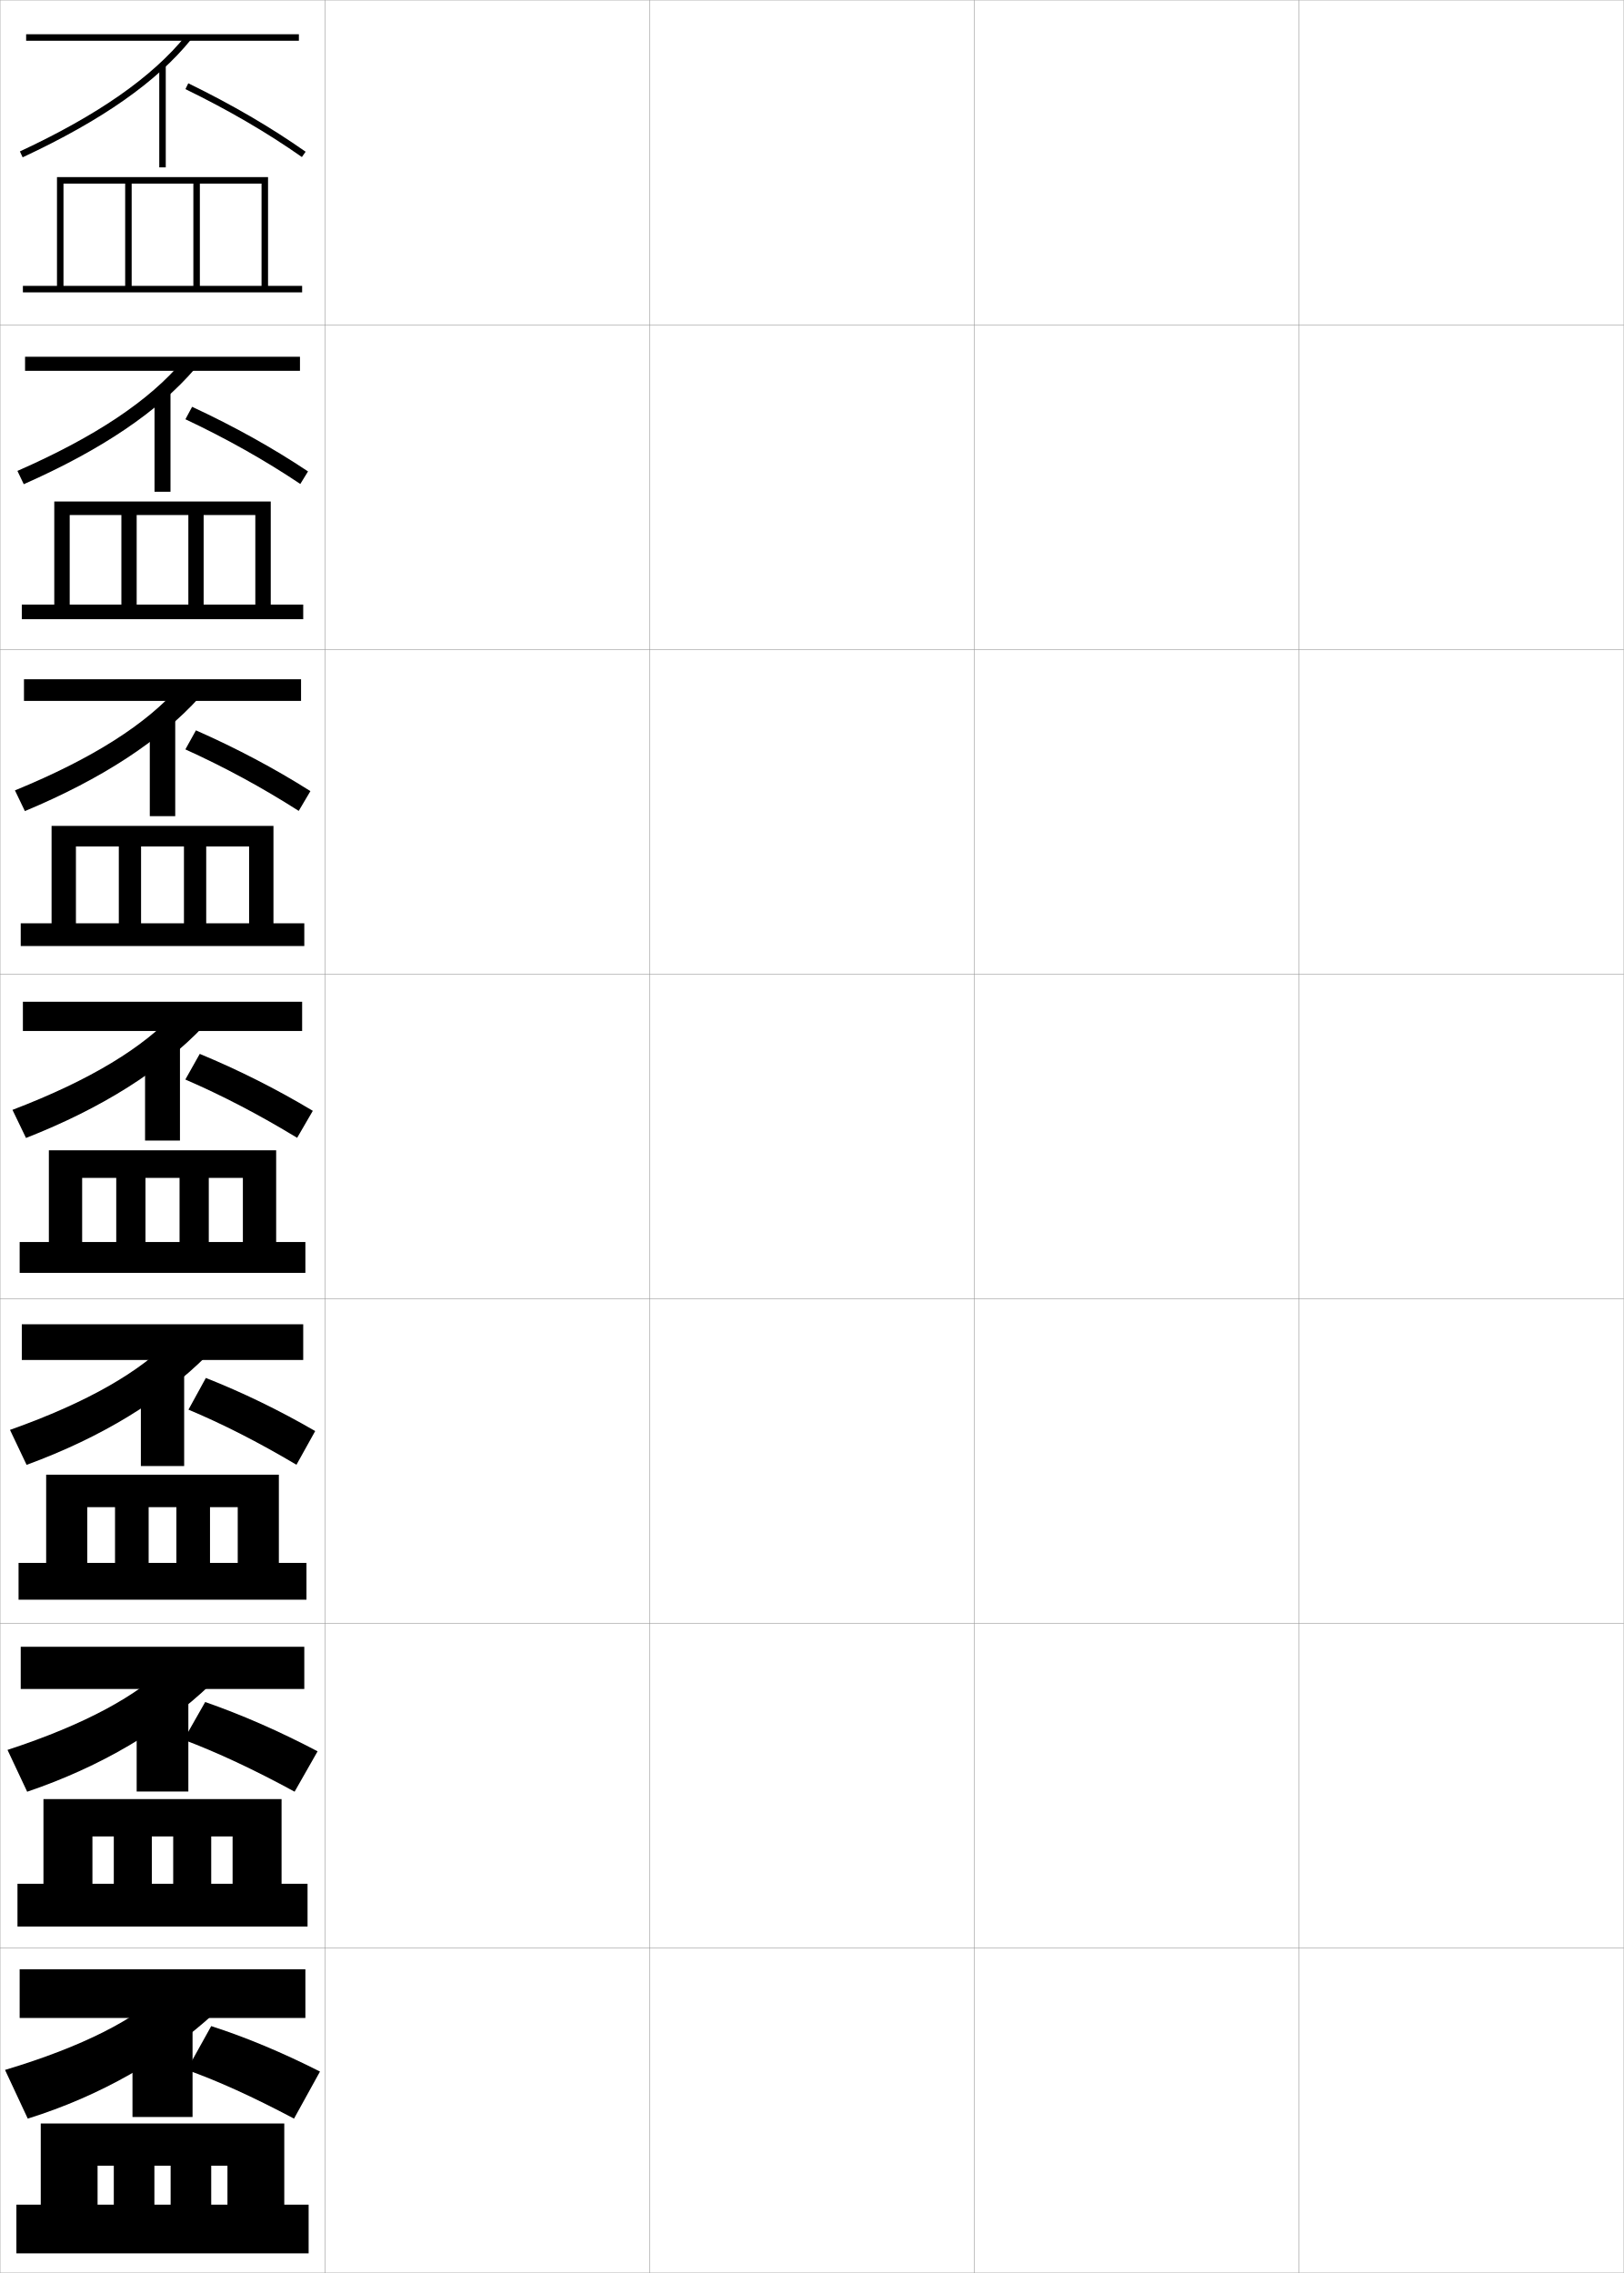
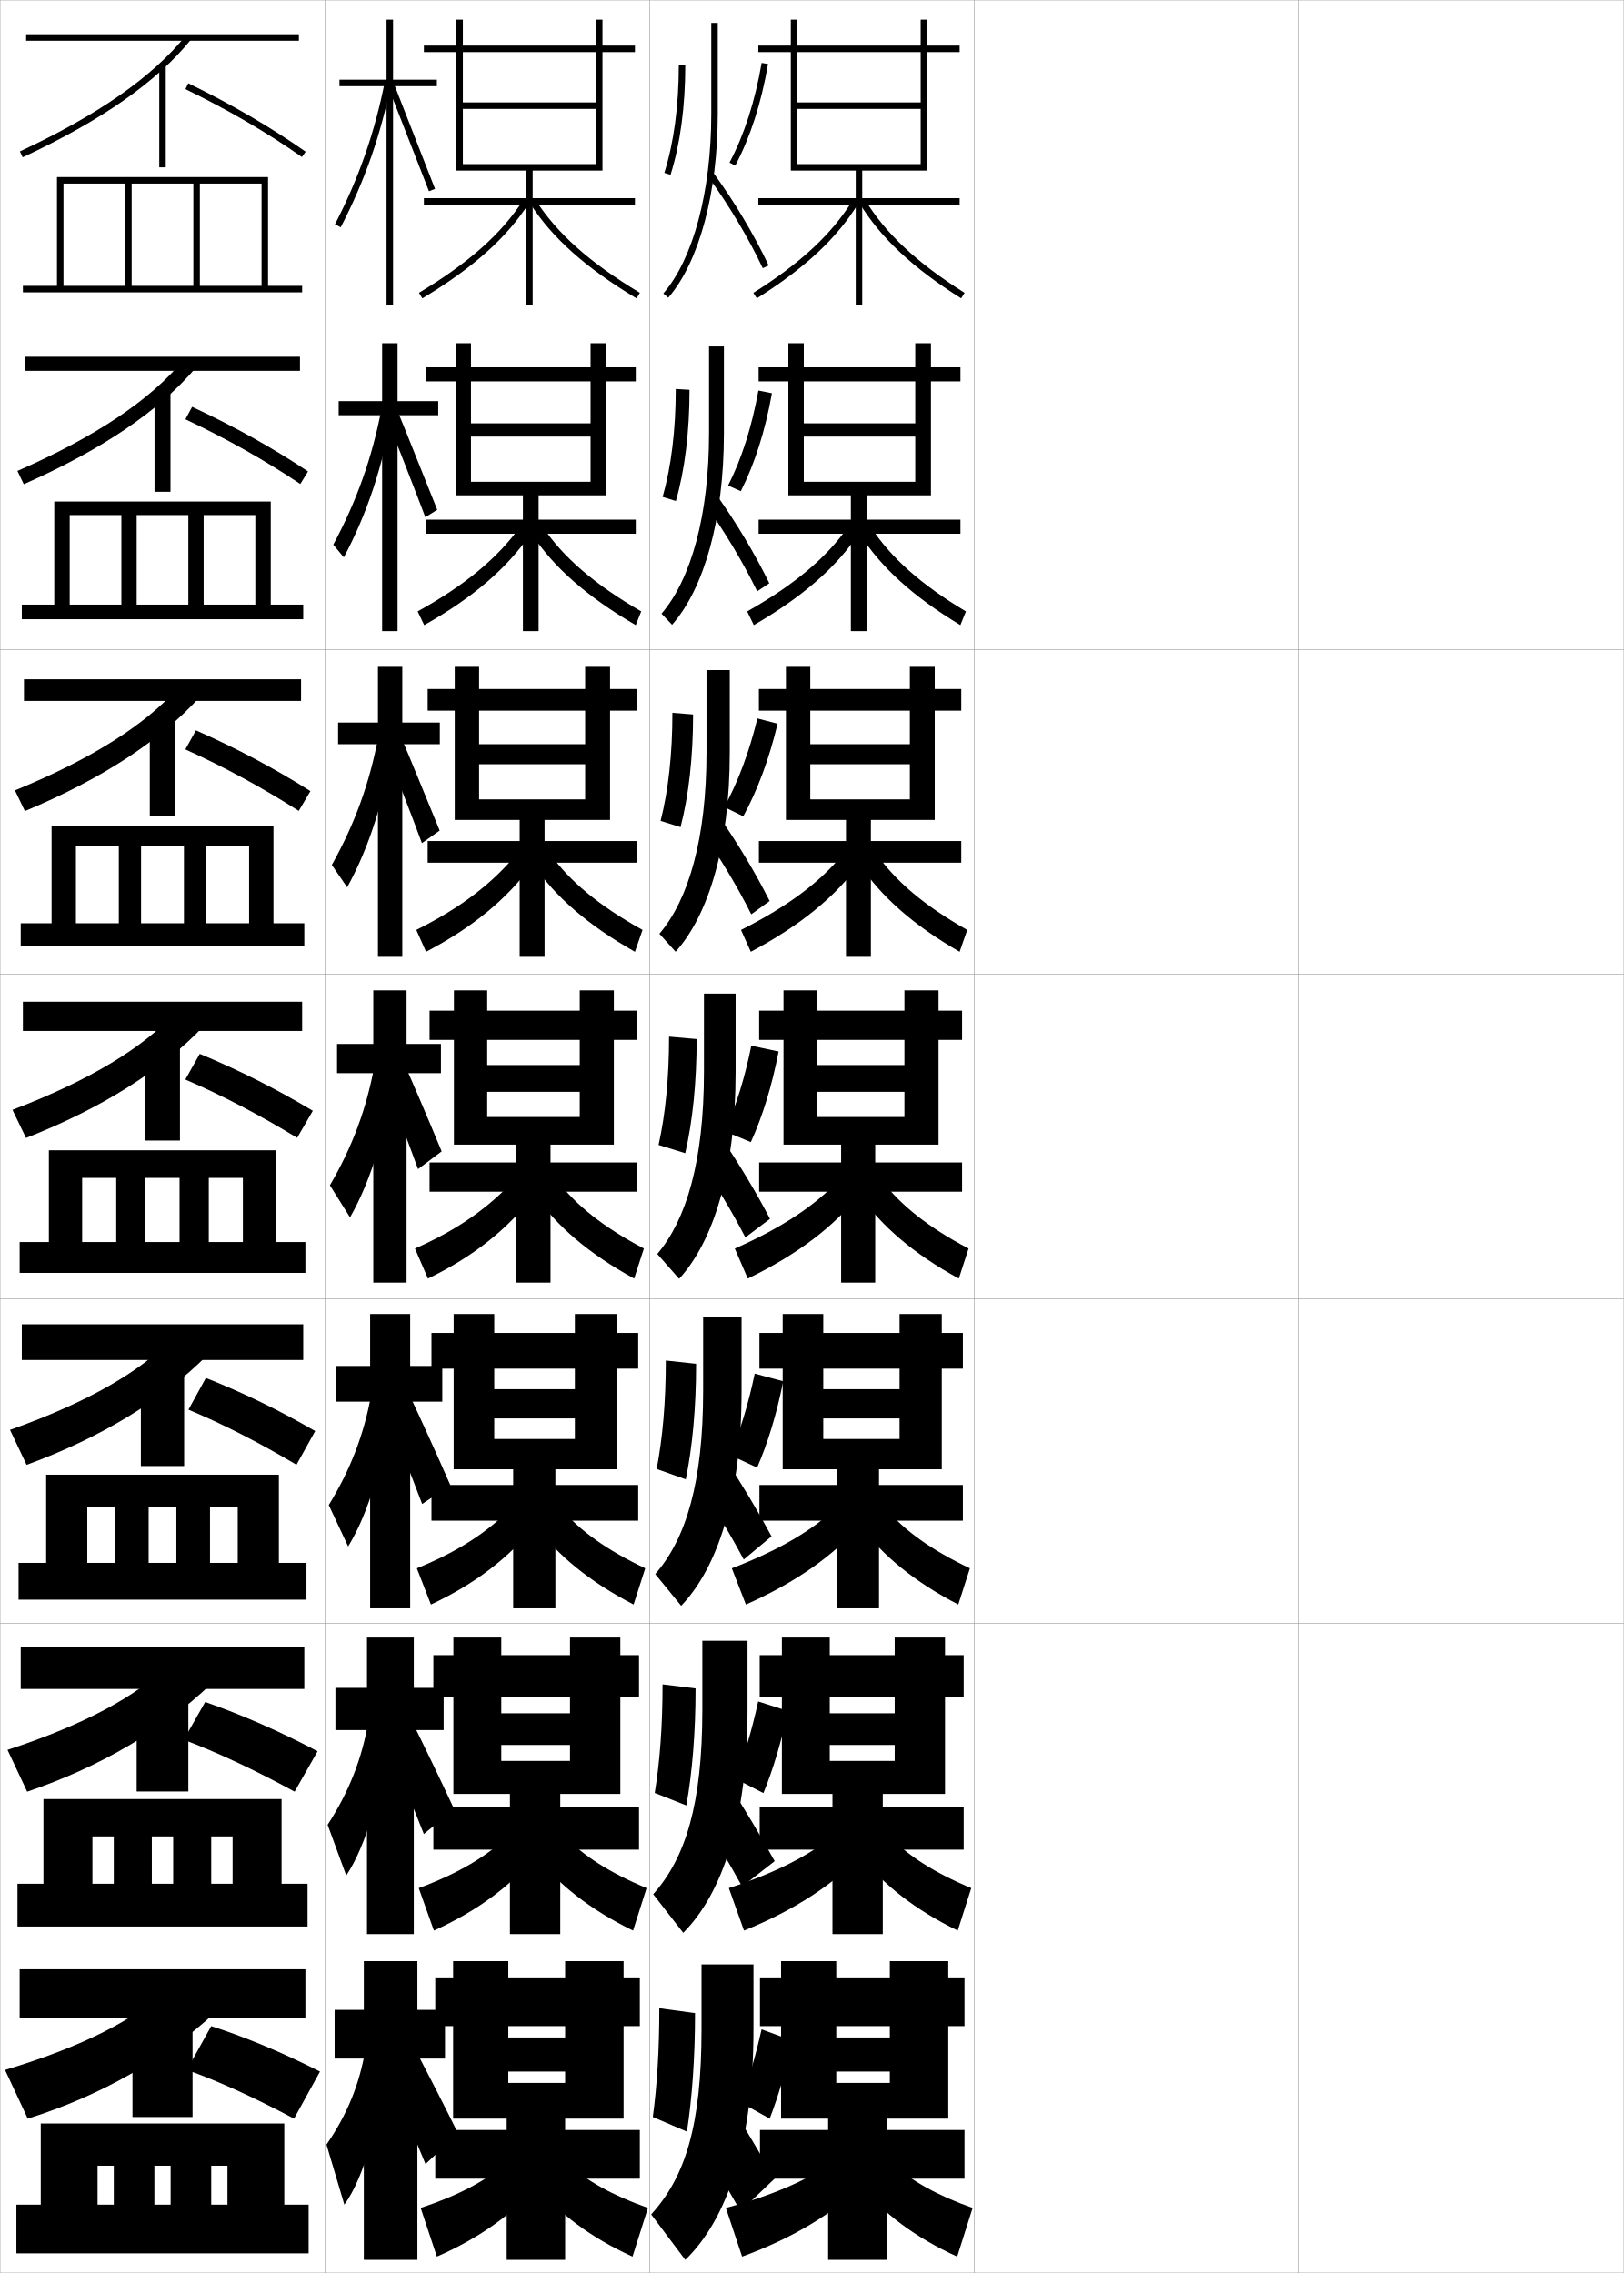
<svg xmlns="http://www.w3.org/2000/svg" width="500.1" height="700.1" viewBox="0 0 500.1 700.1" overflow="visible" enable-background="new 0 0 500.1 700.1" xml:space="preserve">
  <g id="glyphs">
    <g>
      <rect x="0.05" y="0.05" fill="none" stroke="#999999" stroke-width="0.1" width="100" height="100" />
      <rect x="0.05" y="100.05" fill="none" stroke="#999999" stroke-width="0.1" width="100" height="100" />
      <rect x="0.05" y="200.05" fill="none" stroke="#999999" stroke-width="0.1" width="100" height="100" />
      <rect x="0.05" y="300.05" fill="none" stroke="#999999" stroke-width="0.1" width="100" height="100" />
      <rect x="0.05" y="400.05" fill="none" stroke="#999999" stroke-width="0.1" width="100" height="100" />
      <rect x="0.05" y="500.05" fill="none" stroke="#999999" stroke-width="0.1" width="100" height="100" />
      <rect x="0.05" y="600.05" fill="none" stroke="#999999" stroke-width="0.1" width="100" height="100" />
      <rect x="100.05" y="0.05" fill="none" stroke="#999999" stroke-width="0.1" width="100" height="100" />
      <rect x="100.05" y="100.05" fill="none" stroke="#999999" stroke-width="0.1" width="100" height="100" />
      <rect x="100.05" y="200.05" fill="none" stroke="#999999" stroke-width="0.1" width="100" height="100" />
      <rect x="100.05" y="300.05" fill="none" stroke="#999999" stroke-width="0.1" width="100" height="100" />
      <rect x="100.05" y="400.05" fill="none" stroke="#999999" stroke-width="0.1" width="100" height="100" />
      <rect x="100.05" y="500.05" fill="none" stroke="#999999" stroke-width="0.1" width="100" height="100" />
      <rect x="100.05" y="600.05" fill="none" stroke="#999999" stroke-width="0.1" width="100" height="100" />
      <rect x="200.05" y="0.05" fill="none" stroke="#999999" stroke-width="0.1" width="100" height="100" />
      <rect x="200.05" y="100.05" fill="none" stroke="#999999" stroke-width="0.1" width="100" height="100" />
      <rect x="200.05" y="200.05" fill="none" stroke="#999999" stroke-width="0.1" width="100" height="100" />
      <rect x="200.05" y="300.05" fill="none" stroke="#999999" stroke-width="0.1" width="100" height="100" />
      <rect x="200.05" y="400.05" fill="none" stroke="#999999" stroke-width="0.1" width="100" height="100" />
      <rect x="200.05" y="500.05" fill="none" stroke="#999999" stroke-width="0.1" width="100" height="100" />
      <rect x="200.05" y="600.05" fill="none" stroke="#999999" stroke-width="0.1" width="100" height="100" />
      <rect x="300.05" y="0.05" fill="none" stroke="#999999" stroke-width="0.1" width="100" height="100" />
      <rect x="300.05" y="100.05" fill="none" stroke="#999999" stroke-width="0.1" width="100" height="100" />
      <rect x="300.05" y="200.05" fill="none" stroke="#999999" stroke-width="0.1" width="100" height="100" />
      <rect x="300.05" y="300.05" fill="none" stroke="#999999" stroke-width="0.1" width="100" height="100" />
      <rect x="300.05" y="400.05" fill="none" stroke="#999999" stroke-width="0.1" width="100" height="100" />
      <rect x="300.05" y="500.05" fill="none" stroke="#999999" stroke-width="0.1" width="100" height="100" />
      <rect x="300.05" y="600.05" fill="none" stroke="#999999" stroke-width="0.1" width="100" height="100" />
      <rect x="400.05" y="0.05" fill="none" stroke="#999999" stroke-width="0.1" width="100" height="100" />
      <rect x="400.05" y="100.05" fill="none" stroke="#999999" stroke-width="0.1" width="100" height="100" />
      <rect x="400.05" y="200.05" fill="none" stroke="#999999" stroke-width="0.1" width="100" height="100" />
      <rect x="400.05" y="300.05" fill="none" stroke="#999999" stroke-width="0.1" width="100" height="100" />
      <rect x="400.05" y="400.05" fill="none" stroke="#999999" stroke-width="0.1" width="100" height="100" />
      <rect x="400.05" y="500.05" fill="none" stroke="#999999" stroke-width="0.1" width="100" height="100" />
      <rect x="400.05" y="600.05" fill="none" stroke="#999999" stroke-width="0.1" width="100" height="100" />
    </g>
    <g>
      <rect x="6.05" y="606.55" width="88" height="15" />
      <rect x="40.8" y="625.55" width="18.5" height="26.5" />
      <path d="M66.05,620.05c-15.191,13.991-34.949,25.456-57.5,32.5l-7-15      c24.331-7.3,39.939-15.606,49.5-24.5L66.05,620.05z" />
      <path d="M65.05,624.05c10.515,3.384,21.77,8.069,33.5,14l-8,14.5      c-12.705-6.746-23.774-11.737-33-15L65.05,624.05z" />
      <polygon points="5.05,679.05 5.05,694.05 95.05,694.05 95.05,679.05       87.55,679.05 87.55,654.05 12.55,654.05 12.55,679.05 30.05,679.05       30.05,667.05 35.05,667.05 35.05,679.05 47.55,679.05 47.55,667.05       52.55,667.05 52.55,679.05 65.05,679.05 65.05,667.05 70.05,667.05       70.05,679.05 " />
    </g>
    <g>
      <rect x="6.383" y="507.217" width="87.333" height="13" />
      <rect x="42.091" y="524.633" width="15.917" height="27.167" />
      <path d="M64.929,518.738c-14.421,13.836-33.713,25.368-56.559,33.129L2.312,538.981      c24.282-7.952,40.078-16.822,49.774-26.37L64.929,518.738z" />
      <path d="M63.194,524.233c11.233,3.919,22.81,8.973,34.618,15.18l-7.08,12.439      c-12.623-6.876-24.026-12.176-34.147-15.986L63.194,524.233z" />
      <polygon points="5.383,580.216 5.383,593.383 94.716,593.383 94.716,580.216       86.716,580.216 86.716,554.133 13.383,554.133 13.383,580.216 28.466,580.216       28.466,565.633 35.049,565.633 35.049,580.216 46.758,580.216 46.758,565.633       53.341,565.633 53.341,580.216 65.049,580.216 65.049,565.633 71.633,565.633       71.633,580.216 " />
    </g>
    <g>
      <rect x="6.716" y="407.884" width="86.667" height="11" />
      <rect x="43.383" y="423.716" width="13.333" height="27.834" />
      <path d="M63.809,417.427c-13.651,13.682-32.477,25.28-55.618,33.758l-5.115-10.771      c24.234-8.604,40.215-18.038,50.048-28.241L63.809,417.427z" />
      <path d="M63.398,424.417c11.273,4.455,22.484,9.877,33.676,16.359l-5.773,10.379      c-11.804-7.006-22.863-12.614-33.261-16.973L63.398,424.417z" />
      <polygon points="5.716,481.383 5.716,492.716 94.383,492.716 94.383,481.383       85.883,481.383 85.883,454.216 14.216,454.216 14.216,481.383 26.883,481.383       26.883,464.216 35.425,464.216 35.425,481.383 45.779,481.383 45.779,464.216       54.32,464.216 54.32,481.383 64.675,481.383 64.675,464.216 73.216,464.216       73.216,481.383 " />
    </g>
    <g>
      <g>
        <rect x="7.05" y="308.55" width="86" height="9" />
        <rect x="44.675" y="322.8" width="10.75" height="28.5" />
        <path d="M62.688,316.114c-12.881,13.527-31.241,25.193-54.678,34.389l-4.172-8.656       c24.186-9.258,40.354-19.254,50.322-30.111L62.688,316.114z" />
        <path d="M61.52,324.601c12.01,4.99,23.548,10.781,34.817,17.54l-4.824,8.318       c-11.715-7.136-23.115-13.054-34.433-17.96L61.52,324.601z" />
        <polygon points="6.05,382.55 6.05,392.05 94.05,392.05 94.05,382.55        85.05,382.55 85.05,354.3 15.05,354.3 15.05,382.55 25.3,382.55        25.3,362.8 35.8,362.8 35.8,382.55 44.8,382.55 44.8,362.8        55.3,362.8 55.3,382.55 64.3,382.55 64.3,362.8 74.8,362.8        74.8,382.55 " />
      </g>
      <g>
        <rect x="7.383" y="209.217" width="85.333" height="6.666" />
        <rect x="46.133" y="221.883" width="7.834" height="29.5" />
        <path d="M4.602,243.446c24.137-9.911,40.492-20.469,50.597-31.982l6.203,3.339       c-12.111,13.373-30.005,25.105-53.736,35.018L4.602,243.446z" />
        <path d="M60.343,224.951c12.508,5.525,24.141,11.685,35.257,18.72l-3.599,6.091       c-11.384-7.265-22.895-13.492-34.91-18.946L60.343,224.951z" />
        <polygon points="6.383,284.383 6.383,291.383 93.717,291.383 93.717,284.383        84.217,284.383 84.217,254.383 15.883,254.383 15.883,284.383 23.383,284.383        23.383,260.717 36.592,260.717 36.592,284.383 43.445,284.383 43.445,260.717        56.654,260.717 56.654,284.383 63.508,284.383 63.508,260.717 76.717,260.717        76.717,284.383 " />
      </g>
      <g>
        <rect x="7.717" y="109.883" width="84.667" height="4.333" />
        <rect x="47.591" y="120.966" width="4.917" height="30.5" />
        <path d="M5.364,145.045c24.088-10.563,40.631-21.685,50.871-33.853l3.879,2.298       c-11.341,13.218-28.769,25.018-52.795,35.647L5.364,145.045z" />
        <path d="M57.101,129.132l2.065-3.831c13.006,6.062,24.733,12.589,35.696,19.9       l-2.374,3.864C81.434,141.67,69.813,135.135,57.101,129.132z" />
        <polygon points="6.716,186.216 6.716,190.717 93.383,190.717 93.383,186.216        83.383,186.216 83.383,154.466 16.716,154.466 16.716,186.216 21.466,186.216        21.466,158.633 37.383,158.633 37.383,186.216 42.091,186.216 42.091,158.633        58.008,158.633 58.008,186.216 62.716,186.216 62.716,158.633 78.633,158.633        78.633,186.216 " />
      </g>
    </g>
    <g>
      <rect x="8.05" y="10.55" width="84" height="2" />
      <rect x="49.05" y="20.05" width="2" height="31.5" />
      <path d="M6.127,46.644l0.846,1.812c24.321-11.348,41.283-23.214,51.854-36.277      l-1.555-1.258C46.896,23.743,30.167,35.428,6.127,46.644z" />
      <path d="M57.11,27.448c13.41,6.551,25.142,13.395,35.865,20.92l1.148-1.637      c-10.81-7.587-22.63-14.482-36.135-21.08L57.11,27.448z" />
      <polygon points="7.05,88.05 7.05,90.05 93.05,90.05 93.05,88.05       82.55,88.05 82.55,54.55 17.55,54.55 17.55,88.05 19.55,88.05       19.55,56.55 38.55,56.55 38.55,88.05 40.55,88.05 40.55,56.55       59.55,56.55 59.55,88.05 61.55,88.05 61.55,56.55 80.55,56.55       80.55,88.05 " />
    </g>
+     <g>
+       <path d="M219.05,7.05v28c0,23.918-5.518,44.609-14.758,55.348l1.516,1.305      c9.544-11.091,15.242-32.27,15.242-56.652v-28H219.05z" />
+       <path d="M218.242,54.64c6.245,8.557,12.321,18.754,16.673,27.977l1.809-0.854      c-4.402-9.331-10.55-19.647-16.866-28.303L218.242,54.64z" />
+       <path d="M209.05,20.05c0,12.539-1.54,24.019-4.453,33.197l1.906,0.605      c2.975-9.372,4.547-21.061,4.547-33.803H209.05z" />
+       <path d="M224.667,50.081l1.766,0.938c4.635-8.732,8.033-19.263,10.103-31.299      l-1.971-0.34C232.531,31.208,229.201,41.536,224.667,50.081z" />
+     </g>
+     <g>
+       <path d="M218.363,106.716v26.667c0,25.191-5.507,44.979-14.631,55.624l3.254,3.42      c9.865-11.227,15.96-32.477,15.96-59.044v-26.667H218.363z" />
+       <path d="M236.925,179.644c-4.336-8.914-10.149-18.652-16.222-27.169l-3.491,2.913      c5.912,8.23,11.672,17.866,15.978,26.731L236.925,179.644z" />
+       <path d="M204.069,153.048l4.081,1.26c2.743-9.517,4.206-21.322,4.206-34.252      l-4.242-0.255C208.113,132.402,206.714,143.787,204.069,153.048z" />
+       <path d="M228.149,151.284c4.297-8.476,7.529-18.636,9.585-30.166l-4.167-0.833      c-2.025,11.213-5.168,21.043-9.332,29.251L228.149,151.284z" />
+     </g>
+     <g>
+       <path d="M217.581,206.383v25.334c0,26.464-5.496,45.348-14.505,55.898l4.993,5.536      c10.186-11.361,16.679-32.683,16.679-61.435v-25.334H217.581z" />
+       <path d="M237.031,277.525c-4.27-8.497-9.749-17.657-15.577-26.035l-5.366,4.646      c5.578,7.904,11.023,16.978,15.282,25.484L237.031,277.525z" />
+       <path d="M203.446,252.848l6.142,1.906c2.51-9.661,3.865-21.583,3.865-34.702      l-6.371-0.503C207.082,232.215,205.823,243.506,203.446,252.848z" />
+       <path d="M228.903,251.432c4.384-8,7.958-17.616,10.575-28.518l-6.212-1.638      c-2.568,10.478-6.009,19.642-10.208,27.304L228.903,251.432z" />
+     </g>
+     <g>
+       <path d="M216.8,306.05v24c0,27.737-5.486,45.718-14.379,56.174l6.732,7.652      c10.506-11.497,17.396-32.89,17.396-63.826v-24H216.8z" />
+       <path d="M237.137,375.406c-4.204-8.08-9.349-16.662-14.933-24.901l-7.241,6.38      c5.244,7.578,10.374,16.09,14.587,24.238L237.137,375.406z" />
+       <path d="M202.823,352.648l8.203,2.553c2.277-9.805,3.523-21.843,3.523-35.151l-8.5-0.75      C206.05,332.028,204.933,343.225,202.823,352.648z" />
+       <path d="M231.241,351.784c3.622-7.962,6.521-17.382,8.551-27.899l-8.412-1.788      c-2.008,9.983-4.777,18.815-8.199,26.351L231.241,351.784z" />
+     </g>
+     <g>
+       <path d="M216.549,405.716v22.667c0,28.396-5.345,45.652-14.752,56.449l7.988,9.769      c11.278-11.8,18.598-33.863,18.598-66.218v-22.667H216.549z" />
+       <path d="M237.607,473.204c-4.231-7.88-9.157-16.113-14.622-24.435l-8.161,7.92      c5.03,7.461,9.962,15.645,14.225,23.659L237.607,473.204z" />
+       <path d="M202.231,452.449l8.969,3.201c2.045-9.949,3.183-22.104,3.183-35.601      l-9.333-1C205.05,431.842,204.073,442.943,202.231,452.449z" />
+       <path d="M233.177,452.039c3.312-7.64,6.042-16.63,8.034-26.6l-8.774-2.358      c-1.969,9.448-4.55,17.84-7.633,25.067L233.177,452.039z" />
+     </g>
+     <g>
+       <path d="M216.3,505.383v21.334c0,29.055-5.203,45.587-15.126,56.725l9.244,11.884      c12.05-12.103,19.799-34.838,19.799-68.608v-21.334H216.3z" />
+       <path d="M238.579,573.252c-4.259-7.679-8.965-15.563-14.311-23.967l-9.581,8.71      c4.816,7.343,9.549,15.198,13.862,23.079L238.579,573.252z" />
+       <path d="M201.641,552.249l9.734,3.852c1.812-10.094,2.841-22.365,2.841-36.051      l-10.167-1.25C204.05,531.655,203.214,542.662,201.641,552.249z" />
+       <path d="M235.114,552.295c3-7.317,5.562-15.878,7.517-25.3l-9.137-2.93      c-1.928,8.913-4.322,16.864-7.066,23.783L235.114,552.295z" />
+     </g>
+     <g>
+       <path d="M232.05,625.05v-20h-16v20c0,29.714-5.062,45.522-15.5,57l10.5,14      C223.871,683.645,232.05,660.238,232.05,625.05z" />
+       <path d="M238.55,671.05c-4.286-7.479-8.773-15.014-14-23.5l-10,11      c4.602,7.226,9.137,14.753,13.5,22.5L238.55,671.05z" />
+       <path d="M201.05,652.05l10.5,4.5c1.58-10.237,2.5-22.626,2.5-36.5l-11-1.5      C203.05,631.469,202.355,642.381,201.05,652.05z" />
+       <path d="M237.05,652.55c2.689-6.995,5.083-15.126,7-24l-9.5-3.5      c-1.889,8.378-4.094,15.889-6.5,22.5L237.05,652.55z" />
+     </g>
+     <g>
+       <g>
+         <polygon points="285.55,52.55 285.55,16.05 295.55,16.05 295.55,14.05        285.55,14.05 285.55,6.05 283.55,6.05 283.55,14.05 233.55,14.05        233.55,16.05 283.55,16.05 283.55,31.55 245.55,31.55 245.55,33.55        283.55,33.55 283.55,50.55 245.55,50.55 245.55,6.05 243.55,6.05        243.55,52.55 263.55,52.55 263.55,61.05 233.55,61.05 233.55,63.05        263.55,63.05 263.55,94.05 265.55,94.05 265.55,63.05 295.55,63.05        295.55,61.05 265.55,61.05 265.55,52.55 " />
+         <path d="M232.018,90.203l1.064,1.693c14.906-9.375,24.858-18.694,31.322-29.327       l-1.709-1.039C256.399,71.889,246.651,81,232.018,90.203z" />
+         <path d="M264.695,62.569c6.464,10.633,16.416,19.952,31.322,29.327l1.064-1.693       C282.448,81,272.7,71.889,266.404,61.53L264.695,62.569z" />
+       </g>
+       <g>
+         <polygon points="286.716,152.55 286.716,117.466 295.8,117.466 295.8,113.133        286.716,113.133 286.716,105.716 281.883,105.716 281.883,113.133 233.633,113.133        233.633,117.466 281.883,117.466 281.883,130.383 247.55,130.383 247.55,134.466        281.883,134.466 281.883,148.383 247.55,148.383 247.55,105.716 242.799,105.716        242.799,152.55 262.05,152.55 262.05,160.049 233.633,160.049 233.633,164.383        262.05,164.383 262.05,194.383 266.883,194.383 266.883,164.383 295.8,164.383        295.8,160.049 266.883,160.049 266.883,152.55 " />
+         <path d="M230.111,188.318l2.043,4.212c15.097-8.748,25.478-17.87,32.298-28.135       l-3.223-2.193C254.665,171.63,244.794,180.01,230.111,188.318z" />
+         <path d="M268.119,162.203c6.14,9.457,15.485,17.807,29.368,26.115l-1.709,4.212       c-14.561-8.783-24.53-17.852-31.048-28.135L268.119,162.203z" />
+       </g>
+       <g>
+         <polygon points="287.883,252.55 287.883,218.883 296.05,218.883 296.05,212.217        287.883,212.217 287.883,205.383 280.217,205.383 280.217,212.217 233.717,212.217        233.717,218.883 280.217,218.883 280.217,229.216 249.55,229.216 249.55,235.383        280.217,235.383 280.217,246.216 249.55,246.216 249.55,205.383 242.05,205.383        242.05,252.55 260.55,252.55 260.55,259.05 233.717,259.05 233.717,265.716        260.55,265.716 260.55,294.716 268.217,294.716 268.217,265.716 296.05,265.716        296.05,259.05 268.217,259.05 268.217,252.55 " />
+         <path d="M228.206,286.434l3.021,6.731c15.287-8.12,26.096-17.045,33.274-26.942       l-4.736-3.347C252.932,271.372,242.938,279.02,228.206,286.434z" />
+         <path d="M269.835,262.876c5.982,8.555,14.926,16.144,28.059,23.558l-2.354,6.731       c-14.214-8.191-24.201-17.009-30.774-26.942L269.835,262.876z" />
+       </g>
+       <g>
+         <polygon points="289.05,352.55 289.05,320.3 296.3,320.3 296.3,311.3        289.05,311.3 289.05,305.05 278.55,305.05 278.55,311.3 233.8,311.3        233.8,320.3 278.55,320.3 278.55,328.05 251.55,328.05 251.55,336.3        278.55,336.3 278.55,344.05 251.55,344.05 251.55,305.05 241.3,305.05        241.3,352.55 259.05,352.55 259.05,358.05 233.8,358.05 233.8,367.05        259.05,367.05 259.05,395.05 269.55,395.05 269.55,367.05 296.3,367.05        296.3,358.05 269.55,358.05 269.55,352.55 " />
+         <path d="M226.3,384.55l4,9.25c15.478-7.492,26.715-16.221,34.25-25.75l-6.25-4.5       C251.198,371.113,241.08,378.03,226.3,384.55z" />
+         <path d="M271.55,363.55c5.826,7.652,14.367,14.48,26.75,21l-3,9.25       c-13.867-7.6-23.873-16.166-30.5-25.75L271.55,363.55z" />
+       </g>
+       <g>
+         <polygon points="290.05,452.55 290.05,421.55 296.55,421.55 296.55,410.55        290.05,410.55 290.05,404.717 277.05,404.717 277.05,410.55 233.883,410.55        233.883,421.55 277.05,421.55 277.05,427.883 253.55,427.883 253.55,436.883        277.05,436.883 277.05,443.217 253.55,443.217 253.55,404.717 241.049,404.717        241.049,452.55 257.717,452.55 257.717,457.383 233.883,457.383 233.883,468.383        257.717,468.383 257.717,495.383 270.717,495.383 270.717,468.383 296.55,468.383        296.55,457.383 270.717,457.383 270.717,452.55 " />
+         <path d="M225.383,483.05l4.333,11.166c15.633-6.935,27.275-15.338,35.167-24.499       l-7.5-5.167C250.211,471.28,240.019,477.424,225.383,483.05z" />
+         <path d="M272.716,464.55c5.727,6.798,14.112,12.874,26,18.5l-3.583,11.166       c-13.521-7.007-23.568-15.266-30.25-24.499L272.716,464.55z" />
+       </g>
+       <g>
+         <polygon points="291.05,552.55 291.05,522.8 296.8,522.8 296.8,509.8        291.05,509.8 291.05,504.383 275.55,504.383 275.55,509.8 233.966,509.8        233.966,522.8 275.55,522.8 275.55,527.717 255.55,527.717 255.55,537.467        275.55,537.467 275.55,542.383 255.55,542.383 255.55,504.383 240.8,504.383        240.8,552.55 256.383,552.55 256.383,556.717 233.966,556.717 233.966,569.717        256.383,569.717 256.383,595.717 271.883,595.717 271.883,569.717 296.8,569.717        296.8,556.717 271.883,556.717 271.883,552.55 " />
+         <path d="M224.466,581.55l4.667,13.083c15.787-6.379,27.834-14.455,36.083-23.25       l-8.75-5.833C249.224,571.447,238.958,576.818,224.466,581.55z" />
+         <path d="M273.883,565.55c5.626,5.942,13.857,11.269,25.25,16l-4.166,13.083       c-13.175-6.414-23.265-14.365-30-23.25L273.883,565.55z" />
+       </g>
+       <g>
+         <polygon points="292.05,652.55 292.05,624.05 297.05,624.05 297.05,609.05        292.05,609.05 292.05,604.05 274.05,604.05 274.05,609.05 234.05,609.05        234.05,624.05 274.05,624.05 274.05,627.55 257.55,627.55 257.55,638.05        274.05,638.05 274.05,641.55 257.55,641.55 257.55,604.05 240.55,604.05        240.55,652.55 255.05,652.55 255.05,656.05 234.05,656.05 234.05,671.05        255.05,671.05 255.05,696.05 273.05,696.05 273.05,671.05 297.05,671.05        297.05,656.05 273.05,656.05 273.05,652.55 " />
+         <path d="M255.55,666.55c-7.313,5.064-17.653,9.662-32,13.5l5,15       c15.942-5.822,28.395-13.573,37-22L255.55,666.55z" />
+         <path d="M275.05,666.55c5.525,5.088,13.602,9.662,24.5,13.5l-4.75,15       c-12.828-5.822-22.96-13.465-29.75-22L275.05,666.55z" />
+       </g>
+     </g>
+     <g>
+       <g>
+         <polygon points="185.55,52.55 185.55,16.05 195.55,16.05 195.55,14.05        185.55,14.05 185.55,6.05 183.55,6.05 183.55,14.05 130.55,14.05        130.55,16.05 183.55,16.05 183.55,31.55 142.55,31.55 142.55,33.55        183.55,33.55 183.55,50.55 142.55,50.55 142.55,6.05 140.55,6.05        140.55,52.55 162.05,52.55 162.05,61.05 130.55,61.05 130.55,63.05        162.05,63.05 162.05,94.05 164.05,94.05 164.05,63.05 195.55,63.05        195.55,61.05 164.05,61.05 164.05,52.55 " />
+         <path d="M129.034,90.192l1.031,1.715c15.652-9.404,26.084-18.722,32.828-29.32       l-1.688-1.074C154.635,71.841,144.412,80.954,129.034,90.192z" />
+         <path d="M163.206,62.587c6.744,10.599,17.176,19.916,32.828,29.32l1.031-1.715       c-15.378-9.238-25.601-18.352-32.172-28.68L163.206,62.587z" />
+       </g>
+       <g>
+         <polygon points="186.716,152.55 186.716,117.466 195.799,117.466 195.799,113.133        186.716,113.133 186.716,105.716 181.883,105.716 181.883,113.133 131.133,113.133        131.133,117.466 181.883,117.466 181.883,130.383 145.049,130.383 145.049,134.466        181.883,134.466 181.883,148.383 145.049,148.383 145.049,105.716 140.3,105.716        140.3,152.55 161.049,152.55 161.049,160.049 131.133,160.049 131.133,164.383        161.049,164.383 161.049,194.383 165.883,194.383 165.883,164.383 195.799,164.383        195.799,160.049 165.883,160.049 165.883,152.55 " />
+         <path d="M128.623,188.312l2.021,4.227c15.107-8.531,25.483-17.495,32.802-28.13       l-3.208-2.216C153.144,171.965,143.225,180.233,128.623,188.312z" />
+         <path d="M167.112,162.191c6.323,9.437,15.985,17.788,30.365,26.12l-1.688,4.227       c-15.057-8.803-25.347-17.87-32.052-28.13L167.112,162.191z" />
+       </g>
+       <g>
+         <polygon points="187.883,252.55 187.883,218.883 196.05,218.883 196.05,212.217        187.883,212.217 187.883,205.383 180.216,205.383 180.216,212.217 131.716,212.217        131.716,218.883 180.216,218.883 180.216,229.216 147.55,229.216 147.55,235.383        180.216,235.383 180.216,246.216 147.55,246.216 147.55,205.383 140.05,205.383        140.05,252.55 160.05,252.55 160.05,259.05 131.716,259.05 131.716,265.716        160.05,265.716 160.05,294.716 167.716,294.716 167.716,265.716 196.05,265.716        196.05,259.05 167.716,259.05 167.716,252.55 " />
+         <path d="M128.211,286.431l3.01,6.738c14.561-7.658,24.882-16.267,32.776-26.94       l-4.729-3.358C151.654,272.09,142.038,279.513,128.211,286.431z" />
+         <path d="M169.331,262.871c6.075,8.544,15.176,16.134,28.557,23.56l-2.344,6.738       c-14.462-8.201-24.61-17.018-31.276-26.94L169.331,262.871z" />
+       </g>
+       <g>
+         <polygon points="189.05,352.55 189.05,320.3 196.3,320.3 196.3,311.3        189.05,311.3 189.05,305.05 178.55,305.05 178.55,311.3 132.3,311.3        132.3,320.3 178.55,320.3 178.55,328.05 150.05,328.05 150.05,336.3        178.55,336.3 178.55,344.05 150.05,344.05 150.05,305.05 139.8,305.05        139.8,352.55 159.05,352.55 159.05,358.05 132.3,358.05 132.3,367.05        159.05,367.05 159.05,395.05 169.55,395.05 169.55,367.05 196.3,367.05        196.3,358.05 169.55,358.05 169.55,352.55 " />
+         <path d="M127.8,384.55l4,9.25c14.015-6.784,24.281-15.04,32.75-25.75l-6.25-4.5       C150.163,372.215,140.851,378.793,127.8,384.55z" />
+         <path d="M171.55,363.55c5.826,7.652,14.367,14.48,26.75,21l-3,9.25       c-13.867-7.6-23.873-16.166-30.5-25.75L171.55,363.55z" />
+       </g>
+       <g>
+         <polygon points="190.049,452.55 190.049,421.55 196.549,421.55 196.549,410.55        190.049,410.55 190.049,404.717 177.049,404.717 177.049,410.55 132.883,410.55        132.883,421.55 177.049,421.55 177.049,427.883 152.216,427.883 152.216,436.883        177.049,436.883 177.049,443.217 152.216,443.217 152.216,404.717 139.716,404.717        139.716,452.55 158.049,452.55 158.049,457.383 132.883,457.383 132.883,468.383        158.049,468.383 158.049,495.383 171.049,495.383 171.049,468.383 196.549,468.383        196.549,457.383 171.049,457.383 171.049,452.55 " />
+         <path d="M128.383,483.05l4.333,11.166c13.795-6.463,24.142-14.53,32.167-24.499       l-7.5-5.167C149.987,472.024,140.969,477.933,128.383,483.05z" />
+         <path d="M172.716,464.55c5.726,6.798,14.112,12.874,26,18.5l-3.583,11.166       c-13.521-7.007-23.569-15.266-30.25-24.499L172.716,464.55z" />
+       </g>
+       <g>
+         <polygon points="191.05,552.55 191.05,522.8 196.8,522.8 196.8,509.8        191.05,509.8 191.05,504.383 175.55,504.383 175.55,509.8 133.467,509.8        133.467,522.8 175.55,522.8 175.55,527.717 154.383,527.717 154.383,537.467        175.55,537.467 175.55,542.383 154.383,542.383 154.383,504.383 139.633,504.383        139.633,552.55 157.05,552.55 157.05,556.717 133.467,556.717 133.467,569.717        157.05,569.717 157.05,595.717 172.55,595.717 172.55,569.717 196.8,569.717        196.8,556.717 172.55,556.717 172.55,552.55 " />
+         <path d="M128.967,581.55l4.667,13.083c13.577-6.143,24.002-14.021,31.583-23.25       l-8.75-5.833C149.811,571.835,141.087,577.072,128.967,581.55z" />
+         <path d="M173.883,565.55c5.625,5.942,13.856,11.269,25.25,16l-4.167,13.083       c-13.175-6.414-23.265-14.365-30-23.25L173.883,565.55z" />
+       </g>
+       <g>
+         <polygon points="192.05,652.55 192.05,624.05 197.05,624.05 197.05,609.05        192.05,609.05 192.05,604.05 174.05,604.05 174.05,609.05 134.05,609.05        134.05,624.05 174.05,624.05 174.05,627.55 156.55,627.55 156.55,638.05        174.05,638.05 174.05,641.55 156.55,641.55 156.55,604.05 139.55,604.05        139.55,652.55 156.05,652.55 156.05,656.05 134.05,656.05 134.05,671.05        156.05,671.05 156.05,696.05 174.05,696.05 174.05,671.05 197.05,671.05        197.05,656.05 174.05,656.05 174.05,652.55 " />
+         <path d="M155.55,666.55c-5.915,5.096-14.344,9.662-26,13.5l5,15       c13.357-5.822,23.863-13.511,31-22L155.55,666.55z" />
+         <path d="M175.05,666.55c5.525,5.088,13.602,9.662,24.5,13.5l-4.75,15       c-12.828-5.822-22.96-13.465-29.75-22L175.05,666.55z" />
+       </g>
+     </g>
+     <g>
+       <g>
+         <polygon points="137.05,619.05 128.55,619.05 128.55,604.05 112.05,604.05        112.05,619.05 103.05,619.05 103.05,634.05 112.05,634.05 112.05,696.05        128.55,696.05 128.55,634.05 137.05,634.05 " />
+         <path d="M112.55,631.05c-1.764,10.8-5.594,20.192-12,29.5l5.5,18.5       c6.129-8.473,11.064-25.761,11.5-43.5L112.55,631.05z" />
+         <path d="M118.05,635.55c4.795,11.255,8.849,20.858,13,31l10-9.5       c-4.576-9.251-8.875-17.627-13.5-26.5L118.05,635.55z" />
+       </g>
+       <g>
+         <polygon points="103.3,519.884 103.3,532.884 113.021,532.884 113.021,595.716        127.438,595.716 127.438,532.884 136.633,532.884 136.633,519.884 127.438,519.884        127.438,504.384 113.021,504.384 113.021,519.884 " />
+         <path d="M100.899,562.061l5.734,15.624c6.276-9.48,11.162-26.258,12.014-43.709       l-5.174-3.873C111.478,541.741,107.488,551.888,100.899,562.061z" />
+         <path d="M117.926,533.981c4.529,10.799,8.451,20.359,12.606,30.914l9.341-7.651       c-4.506-9.689-8.727-18.433-13.167-27.418L117.926,533.981z" />
+       </g>
+       <g>
+         <polygon points="103.55,420.717 103.55,431.717 113.993,431.717 113.993,495.383        126.326,495.383 126.326,431.717 136.216,431.717 136.216,420.717 126.326,420.717        126.326,404.717 113.993,404.717 113.993,420.717 " />
+         <path d="M101.25,463.571l5.967,12.749c6.424-10.488,11.259-26.755,12.528-43.92       l-5.347-3.244C112.168,441.634,108.02,452.534,101.25,463.571z" />
+         <path d="M117.803,432.414c4.263,10.343,8.053,19.858,12.212,30.827l8.682-5.803       c-4.437-10.128-8.579-19.237-12.834-28.336L117.803,432.414z" />
+       </g>
+     </g>
+     <g>
+       <g>
+         <polygon points="134.55,24.55 121.05,24.55 121.05,6.05 119.05,6.05        119.05,24.55 104.55,24.55 104.55,26.55 119.05,26.55 119.05,94.05        121.05,94.05 121.05,26.55 134.55,26.55 " />
+         <path d="M103.161,69.091l1.777,0.918c7.499-14.522,12.453-28.747,15.593-44.767       l-1.963-0.385C115.467,40.687,110.571,54.741,103.161,69.091z" />
+         <polygon points="119.62,26.917 132.116,58.909 133.983,58.19 121.479,26.183 " />
+       </g>
+       <g>
+         <polygon points="104.3,123.55 104.3,127.883 117.688,127.883 117.688,194.383        122.438,194.383 122.438,127.883 134.966,127.883 134.966,123.55 122.438,123.55        122.438,105.716 117.688,105.716 117.688,123.55 " />
+         <path d="M102.641,167.754l3.251,3.903c7.19-13.514,12.088-28.249,14.743-44.554       l-3.149-1.128C114.597,140.966,109.898,154.221,102.641,167.754z" />
+         <path d="M118.723,127.727c1.333,3.295,10.883,27.781,12.27,31.575l3.669-2.297       c-1.456-3.522-11.146-28.02-12.503-31.09L118.723,127.727z" />
+       </g>
+       <g>
+         <polygon points="104.123,222.55 104.123,229.216 116.399,229.216 116.399,294.716        123.899,294.716 123.899,229.216 135.457,229.216 135.457,222.55 123.899,222.55        123.899,205.383 116.399,205.383 116.399,222.55 " />
+         <path d="M102.193,266.418l4.727,6.888c6.88-12.505,11.722-27.75,13.892-44.341       l-4.334-1.872C113.802,241.247,109.299,253.701,102.193,266.418z" />
+         <path d="M117.899,228.536c2.665,6.591,9.27,23.57,12.044,31.158l5.472-3.876       c-2.911-7.044-9.789-24.031-12.502-30.171L117.899,228.536z" />
+       </g>
+       <g>
+         <polygon points="103.8,321.55 103.8,330.55 114.964,330.55 114.964,395.05        125.214,395.05 125.214,330.55 135.8,330.55 135.8,321.55 125.214,321.55        125.214,305.05 114.964,305.05 114.964,321.55 " />
+         <path d="M101.6,365.082l6.2,9.873c6.571-11.496,11.356-27.252,13.042-44.129       l-5.521-2.616C112.859,341.526,108.552,353.181,101.6,365.082z" />
+         <path d="M116.929,329.346c3.998,9.887,7.656,19.359,11.818,30.741l7.273-5.454       c-4.367-10.566-8.432-20.043-12.501-29.254L116.929,329.346z" />
+       </g>
+     </g>
  </g>
</svg>
